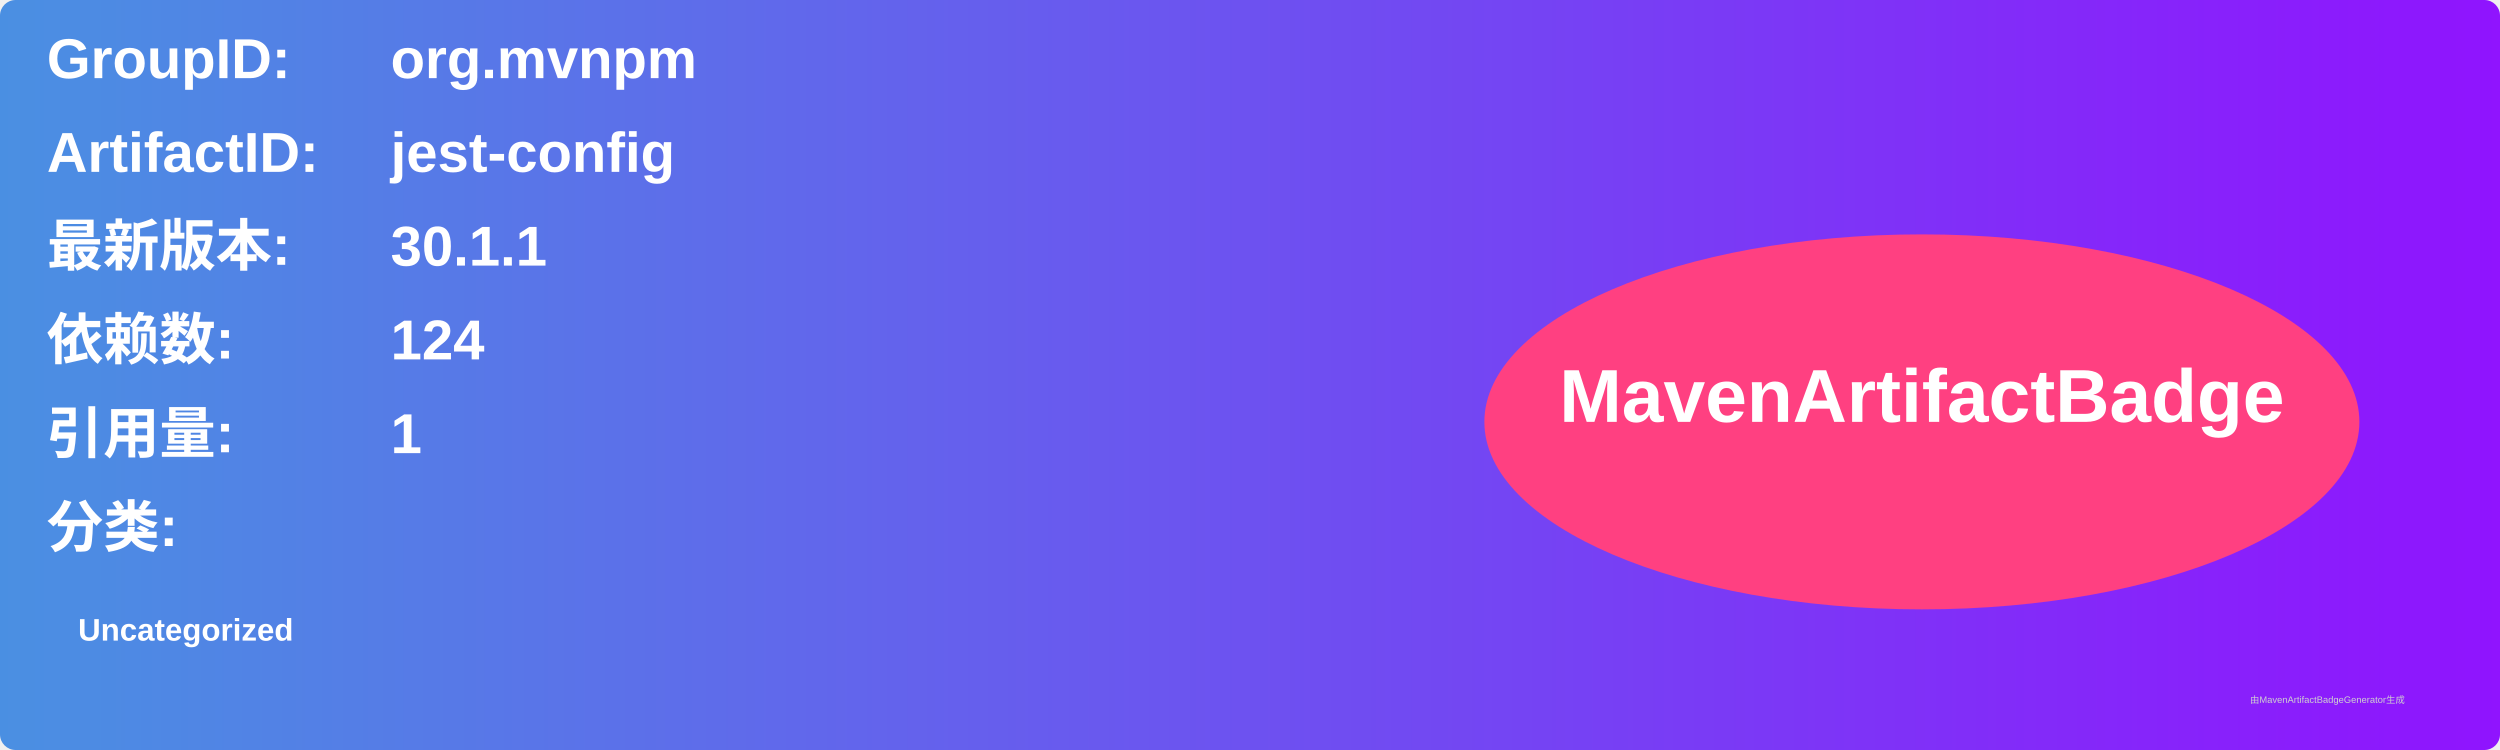
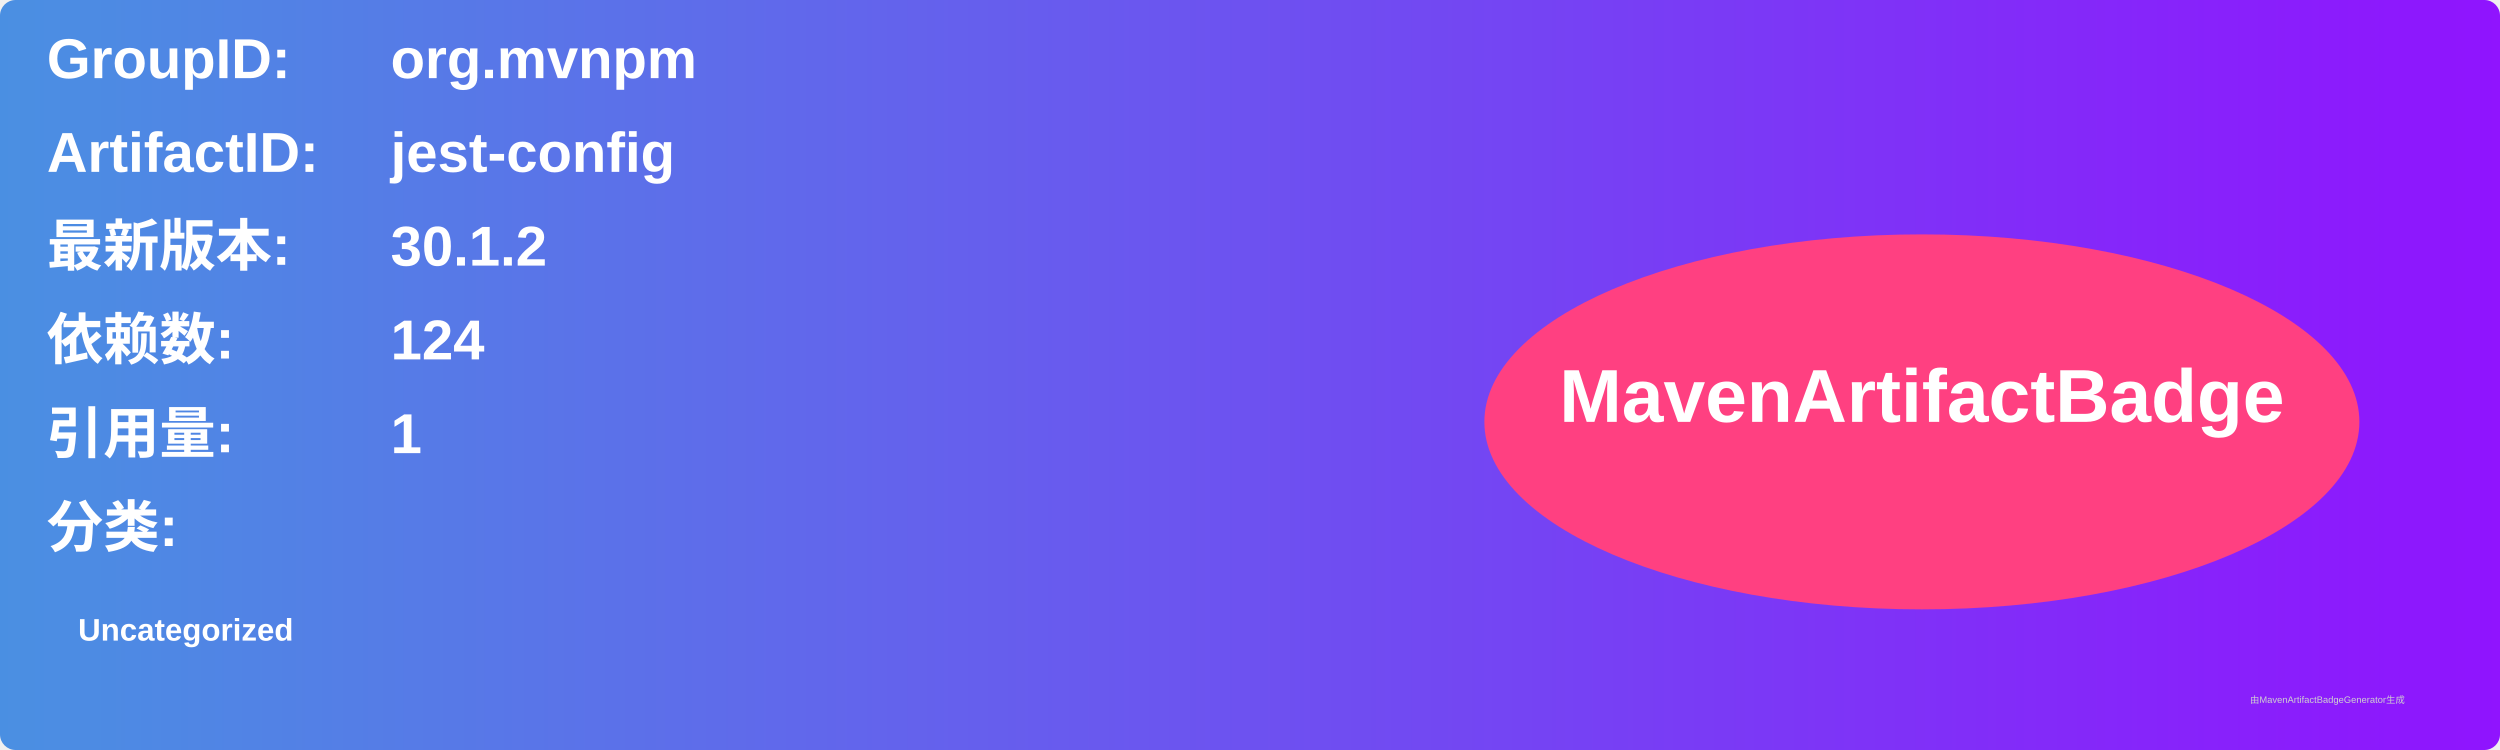
<svg xmlns="http://www.w3.org/2000/svg" width="800" height="240" viewBox="0 0 800 240">
  <linearGradient id="grad" x1="0%" y1="0%" x2="100%" y2="0%">
    <stop offset="0%" stop-color="#4a90e2" />
    <stop offset="100%" stop-color="#9013fe" />
  </linearGradient>
  <rect width="100%" height="100%" rx="5" ry="5" fill="url(#grad)" />
  <g transform="translate(15, 15)">
    <text x="0" y="10" font-family="Arial" font-size="18" fill="white" font-weight="bold" width="260">GroupID:</text>
    <text x="110" y="10" font-family="Arial" font-size="18" fill="white" font-weight="bold" width="460">org.mvnpm</text>
    <text x="0" y="40" font-family="Arial" font-size="18" fill="white" font-weight="bold" width="260">ArtifactID:</text>
    <text x="110" y="40" font-family="Arial" font-size="18" fill="white" font-weight="bold" width="460">jest-config</text>
    <text x="0" y="70" font-family="Arial" font-size="18" fill="white" font-weight="bold">最新版本:</text>
    <text x="110" y="70" font-family="Arial" font-size="18" fill="white" font-weight="bold">
-       <tspan font-weight="bold">30.1.1</tspan>
+       <tspan font-weight="bold">30.1.2</tspan>
    </text>
    <text x="0" y="100" font-family="Arial" font-size="18" fill="white" font-weight="bold">依赖数: </text>
    <text x="110" y="100" font-family="Arial" font-size="18" fill="white">
      <tspan font-weight="bold">124</tspan>
    </text>
    <text x="0" y="130" font-family="Arial" font-size="18" fill="white" font-weight="bold">引用量: </text>
    <text x="110" y="130" font-family="Arial" font-size="18" fill="white">
      <tspan font-weight="bold">1</tspan>
    </text>
    <text x="0" y="160" font-family="Arial" font-size="18" fill="white" font-weight="bold">分类:</text>
    <text x="10" y="190" font-family="Arial" font-size="10" fill="white">
      <tspan font-weight="bold">Uncategorized</tspan>
    </text>
    <ellipse cx="600" cy="120" rx="140" ry="60" fill="#ff4081" />
    <text x="600" y="120" text-anchor="middle" font-family="Arial" font-size="24" fill="white" font-weight="bold">MavenArtifactBadge</text>
  </g>
  <text x="720" y="225" font-family="Arial" font-size="3" fill="#d0d0d0">由MavenArtifactBadgeGenerator生成</text>
</svg>
